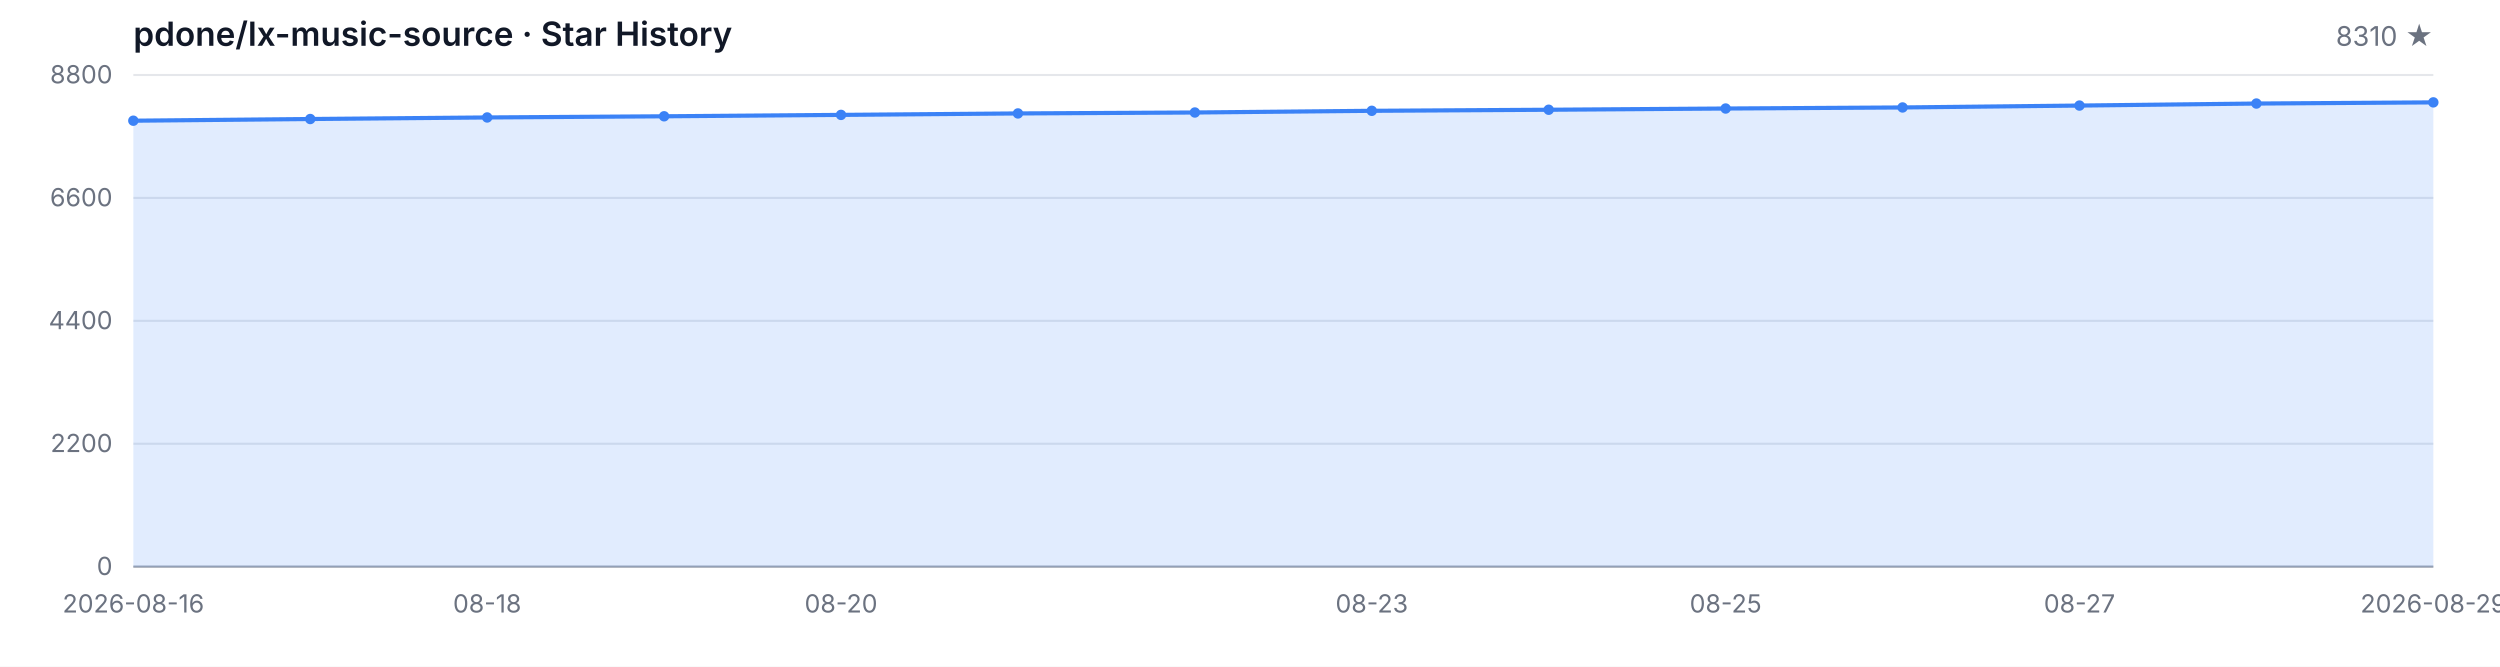
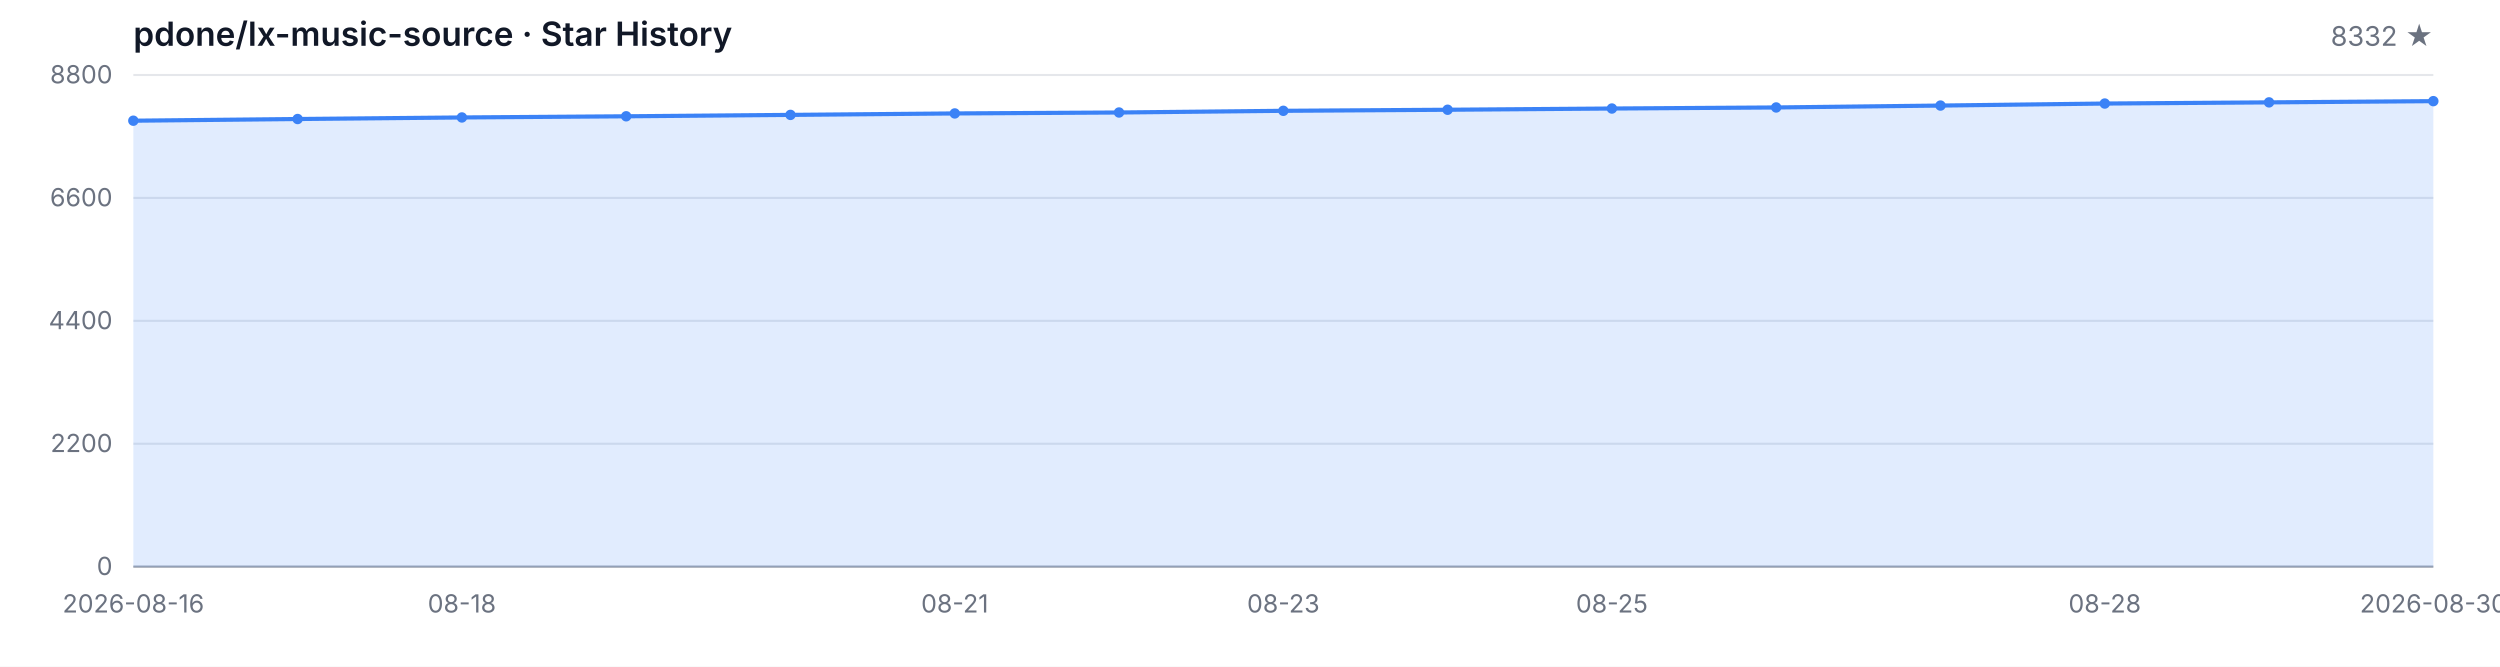
<svg xmlns="http://www.w3.org/2000/svg" width="1200" height="320" viewBox="0 0 1200 320" role="img" aria-label="Star History">
  <style>
  .bg { fill: #ffffff; }
  .grid { stroke: #e5e7eb; stroke-width: 1; }
  .axis { stroke: #9ca3af; stroke-width: 1; }
  .area { fill: rgba(59, 130, 246, 0.15); }
  .line { fill: none; stroke: #3b82f6; stroke-width: 2; stroke-linejoin: round; stroke-linecap: round; }
  .dot { fill: #3b82f6; }
  .tlabel { fill: #6b7280; font-family: -apple-system, BlinkMacSystemFont, 'Segoe UI', sans-serif; font-size: 12px; }
  .title { fill: #111827; font-family: -apple-system, BlinkMacSystemFont, 'Segoe UI', sans-serif; font-size: 16px; font-weight: 600; }
  .subtitle { fill: #6b7280; font-family: -apple-system, BlinkMacSystemFont, 'Segoe UI', sans-serif; font-size: 13px; }
  @media (prefers-color-scheme: dark) {
    .bg { fill: #0d1117; }
    .grid { stroke: #21262d; }
    .axis { stroke: #484f58; }
    .area { fill: rgba(58, 132, 255, 0.18); }
    .line { stroke: #58a6ff; }
    .dot { fill: #58a6ff; }
    .tlabel { fill: #8b949e; }
    .title { fill: #c9d1d9; }
    .subtitle { fill: #8b949e; }
  }
</style>
  <rect class="bg" width="1200" height="320" />
  <text class="title" x="64" y="22">pdone/lx-music-source · Star History</text>
-   <text class="subtitle" x="1168" y="22" text-anchor="end">8310 ★</text>
+   <text class="subtitle" x="1168" y="22" text-anchor="end">8332 ★</text>
  <line class="grid" x1="64" y1="272.00" x2="1168" y2="272.00" />
  <line class="grid" x1="64" y1="213.00" x2="1168" y2="213.00" />
  <line class="grid" x1="64" y1="154.00" x2="1168" y2="154.00" />
  <line class="grid" x1="64" y1="95.00" x2="1168" y2="95.00" />
  <line class="grid" x1="64" y1="36.00" x2="1168" y2="36.00" />
  <text class="tlabel" x="54" y="276.00" text-anchor="end">0</text>
  <text class="tlabel" x="54" y="217.00" text-anchor="end">2200</text>
  <text class="tlabel" x="54" y="158.00" text-anchor="end">4400</text>
  <text class="tlabel" x="54" y="99.00" text-anchor="end">6600</text>
  <text class="tlabel" x="54" y="40.00" text-anchor="end">8800</text>
  <line class="axis" x1="64" y1="272" x2="1168" y2="272" />
-   <path class="area" d="M 64.00 272.00 L 64.00 57.94 L 148.92 57.13 L 233.85 56.38 L 318.77 55.82 L 403.69 55.15 L 488.62 54.45 L 573.54 54.00 L 658.46 53.19 L 743.38 52.68 L 828.31 52.09 L 913.23 51.58 L 998.15 50.67 L 1083.08 49.70 L 1168.00 49.14 L 1168.00 272.00 Z" />
-   <path class="line" d="M 64.00 57.94 L 148.92 57.13 L 233.85 56.38 L 318.77 55.82 L 403.69 55.15 L 488.62 54.45 L 573.54 54.00 L 658.46 53.19 L 743.38 52.68 L 828.31 52.09 L 913.23 51.58 L 998.15 50.67 L 1083.08 49.70 L 1168.00 49.14" />
+   <path class="area" d="M 64.00 272.00 L 64.00 57.94 L 142.86 57.13 L 221.71 56.38 L 300.57 55.82 L 379.43 55.15 L 458.29 54.45 L 537.14 54.00 L 616.00 53.19 L 694.86 52.68 L 773.71 52.09 L 852.57 51.58 L 931.43 50.67 L 1010.29 49.70 L 1089.14 49.14 L 1168.00 48.55 L 1168.00 272.00 Z" />
+   <path class="line" d="M 64.00 57.94 L 142.86 57.13 L 221.71 56.38 L 300.57 55.82 L 379.43 55.15 L 458.29 54.45 L 537.14 54.00 L 616.00 53.19 L 694.86 52.68 L 773.71 52.09 L 852.57 51.58 L 931.43 50.67 L 1010.29 49.70 L 1089.14 49.14 L 1168.00 48.55" />
  <circle class="dot" cx="64.00" cy="57.94" r="2.5" />
-   <circle class="dot" cx="148.92" cy="57.13" r="2.5" />
-   <circle class="dot" cx="233.85" cy="56.38" r="2.5" />
-   <circle class="dot" cx="318.77" cy="55.82" r="2.5" />
-   <circle class="dot" cx="403.69" cy="55.15" r="2.5" />
-   <circle class="dot" cx="488.62" cy="54.45" r="2.5" />
-   <circle class="dot" cx="573.54" cy="54.00" r="2.5" />
-   <circle class="dot" cx="658.46" cy="53.19" r="2.5" />
-   <circle class="dot" cx="743.38" cy="52.68" r="2.5" />
-   <circle class="dot" cx="828.31" cy="52.09" r="2.5" />
-   <circle class="dot" cx="913.23" cy="51.58" r="2.5" />
-   <circle class="dot" cx="998.15" cy="50.67" r="2.5" />
-   <circle class="dot" cx="1083.08" cy="49.70" r="2.5" />
-   <circle class="dot" cx="1168.00" cy="49.14" r="2.5" />
+   <circle class="dot" cx="142.86" cy="57.13" r="2.5" />
+   <circle class="dot" cx="221.71" cy="56.38" r="2.5" />
+   <circle class="dot" cx="300.57" cy="55.82" r="2.5" />
+   <circle class="dot" cx="379.43" cy="55.15" r="2.5" />
+   <circle class="dot" cx="458.29" cy="54.45" r="2.5" />
+   <circle class="dot" cx="537.14" cy="54.00" r="2.5" />
+   <circle class="dot" cx="616.00" cy="53.19" r="2.5" />
+   <circle class="dot" cx="694.86" cy="52.68" r="2.5" />
+   <circle class="dot" cx="773.71" cy="52.09" r="2.5" />
+   <circle class="dot" cx="852.57" cy="51.58" r="2.5" />
+   <circle class="dot" cx="931.43" cy="50.67" r="2.5" />
+   <circle class="dot" cx="1010.29" cy="49.70" r="2.5" />
+   <circle class="dot" cx="1089.14" cy="49.14" r="2.5" />
+   <circle class="dot" cx="1168.00" cy="48.55" r="2.5" />
  <text class="tlabel" x="64.00" y="294" text-anchor="middle">2026-08-16</text>
-   <text class="tlabel" x="233.85" y="294" text-anchor="middle">08-18</text>
-   <text class="tlabel" x="403.69" y="294" text-anchor="middle">08-20</text>
-   <text class="tlabel" x="658.46" y="294" text-anchor="middle">08-23</text>
-   <text class="tlabel" x="828.31" y="294" text-anchor="middle">08-25</text>
-   <text class="tlabel" x="998.15" y="294" text-anchor="middle">08-27</text>
-   <text class="tlabel" x="1168.00" y="294" text-anchor="middle">2026-08-29</text>
+   <text class="tlabel" x="221.71" y="294" text-anchor="middle">08-18</text>
+   <text class="tlabel" x="458.29" y="294" text-anchor="middle">08-21</text>
+   <text class="tlabel" x="616.00" y="294" text-anchor="middle">08-23</text>
+   <text class="tlabel" x="773.71" y="294" text-anchor="middle">08-25</text>
+   <text class="tlabel" x="1010.29" y="294" text-anchor="middle">08-28</text>
+   <text class="tlabel" x="1168.00" y="294" text-anchor="middle">2026-08-30</text>
</svg>
